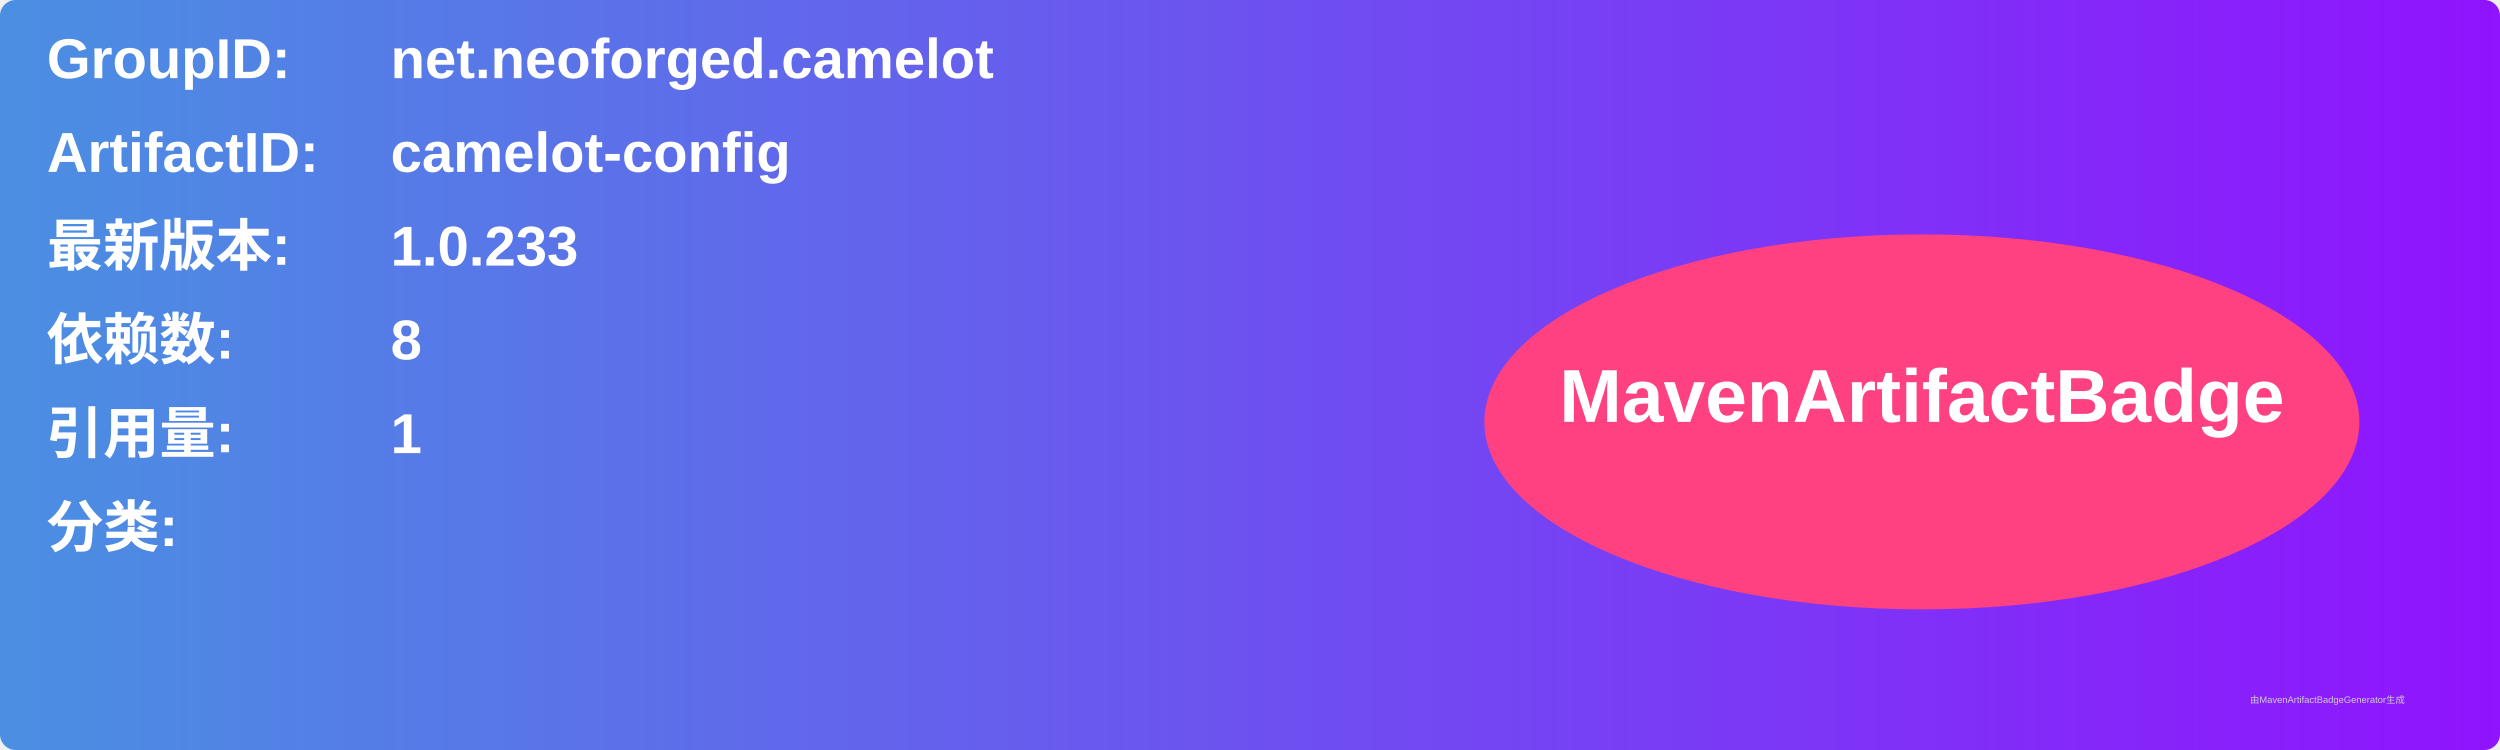
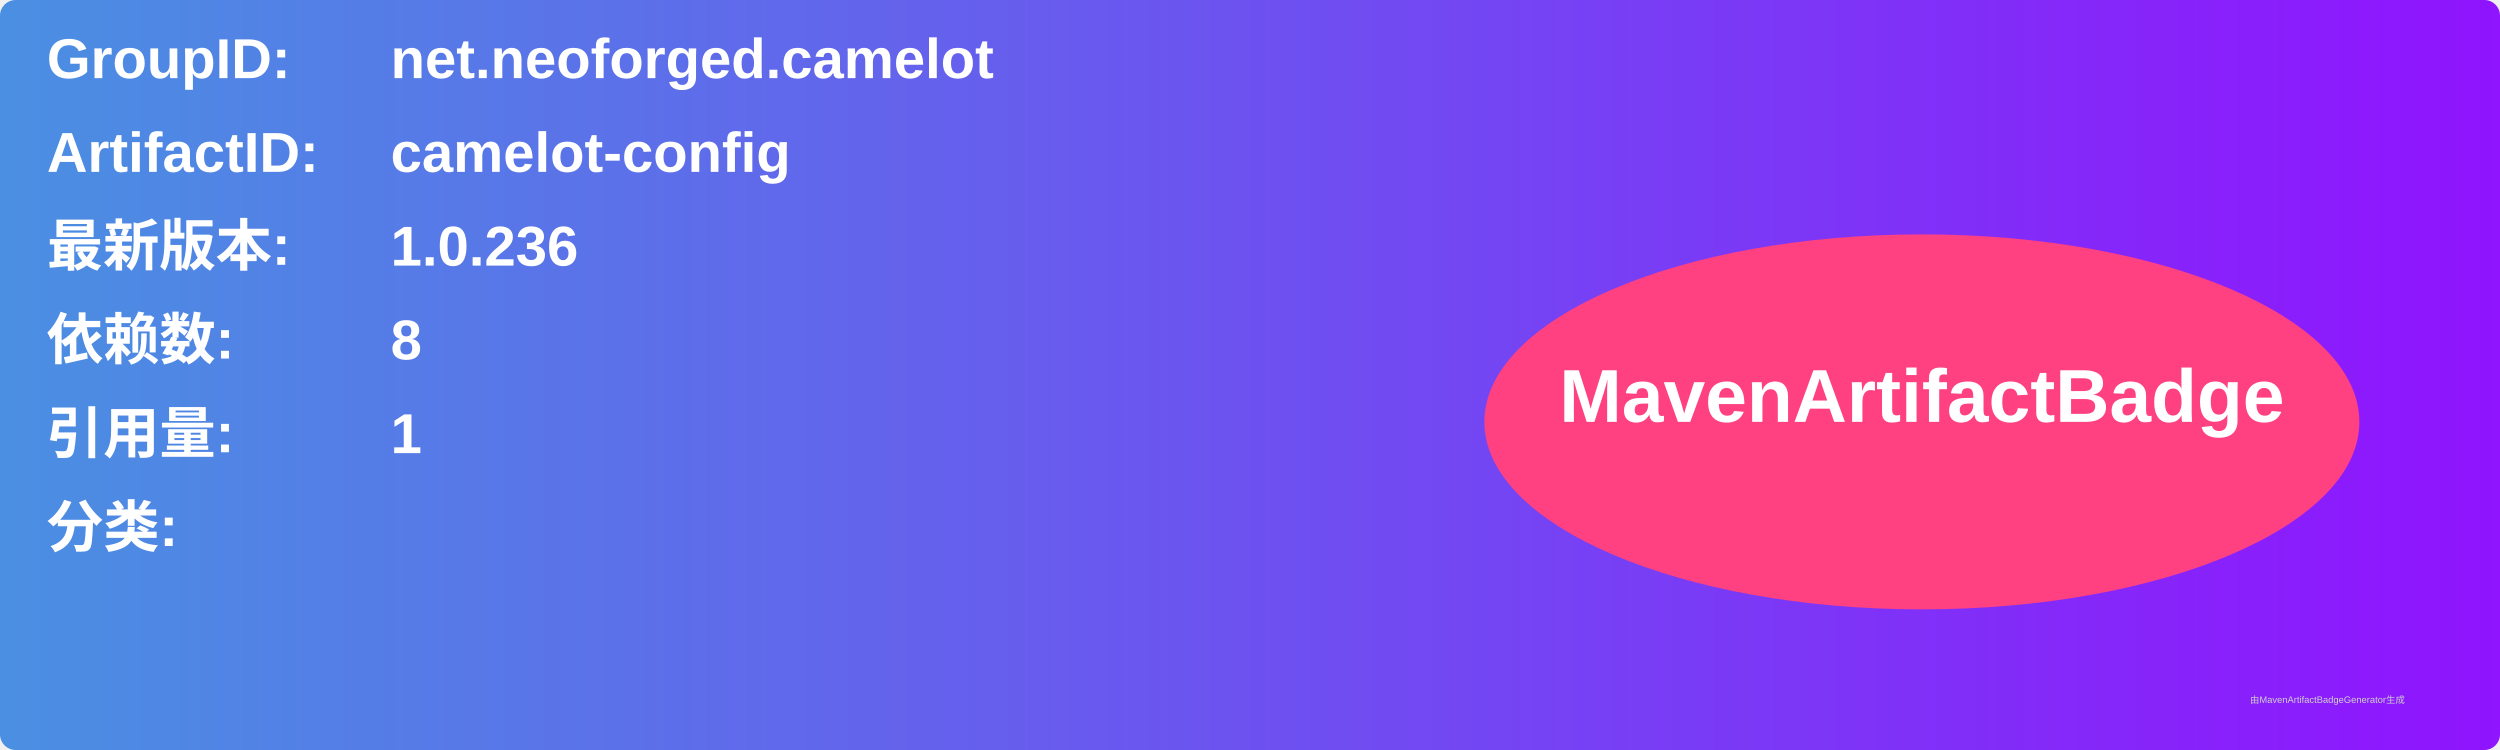
<svg xmlns="http://www.w3.org/2000/svg" width="800" height="240" viewBox="0 0 800 240">
  <linearGradient id="grad" x1="0%" y1="0%" x2="100%" y2="0%">
    <stop offset="0%" stop-color="#4a90e2" />
    <stop offset="100%" stop-color="#9013fe" />
  </linearGradient>
  <rect width="100%" height="100%" rx="5" ry="5" fill="url(#grad)" />
  <g transform="translate(15, 15)">
    <text x="0" y="10" font-family="Arial" font-size="18" fill="white" font-weight="bold" width="260">GroupID:</text>
    <text x="110" y="10" font-family="Arial" font-size="18" fill="white" font-weight="bold" width="460">net.neoforged.camelot</text>
    <text x="0" y="40" font-family="Arial" font-size="18" fill="white" font-weight="bold" width="260">ArtifactID:</text>
    <text x="110" y="40" font-family="Arial" font-size="18" fill="white" font-weight="bold" width="460">camelot-config</text>
    <text x="0" y="70" font-family="Arial" font-size="18" fill="white" font-weight="bold">最新版本:</text>
    <text x="110" y="70" font-family="Arial" font-size="18" fill="white" font-weight="bold">
-       <tspan font-weight="bold">1.0.233</tspan>
+       <tspan font-weight="bold">1.0.236</tspan>
    </text>
    <text x="0" y="100" font-family="Arial" font-size="18" fill="white" font-weight="bold">依赖数: </text>
    <text x="110" y="100" font-family="Arial" font-size="18" fill="white">
      <tspan font-weight="bold">8</tspan>
    </text>
    <text x="0" y="130" font-family="Arial" font-size="18" fill="white" font-weight="bold">引用量: </text>
    <text x="110" y="130" font-family="Arial" font-size="18" fill="white">
      <tspan font-weight="bold">1</tspan>
    </text>
    <text x="0" y="160" font-family="Arial" font-size="18" fill="white" font-weight="bold">分类:</text>
    <text x="10" y="190" font-family="Arial" font-size="10" fill="white">
      <tspan font-weight="bold" />
    </text>
    <ellipse cx="600" cy="120" rx="140" ry="60" fill="#ff4081" />
    <text x="600" y="120" text-anchor="middle" font-family="Arial" font-size="24" fill="white" font-weight="bold">MavenArtifactBadge</text>
  </g>
  <text x="720" y="225" font-family="Arial" font-size="3" fill="#d0d0d0">由MavenArtifactBadgeGenerator生成</text>
</svg>
